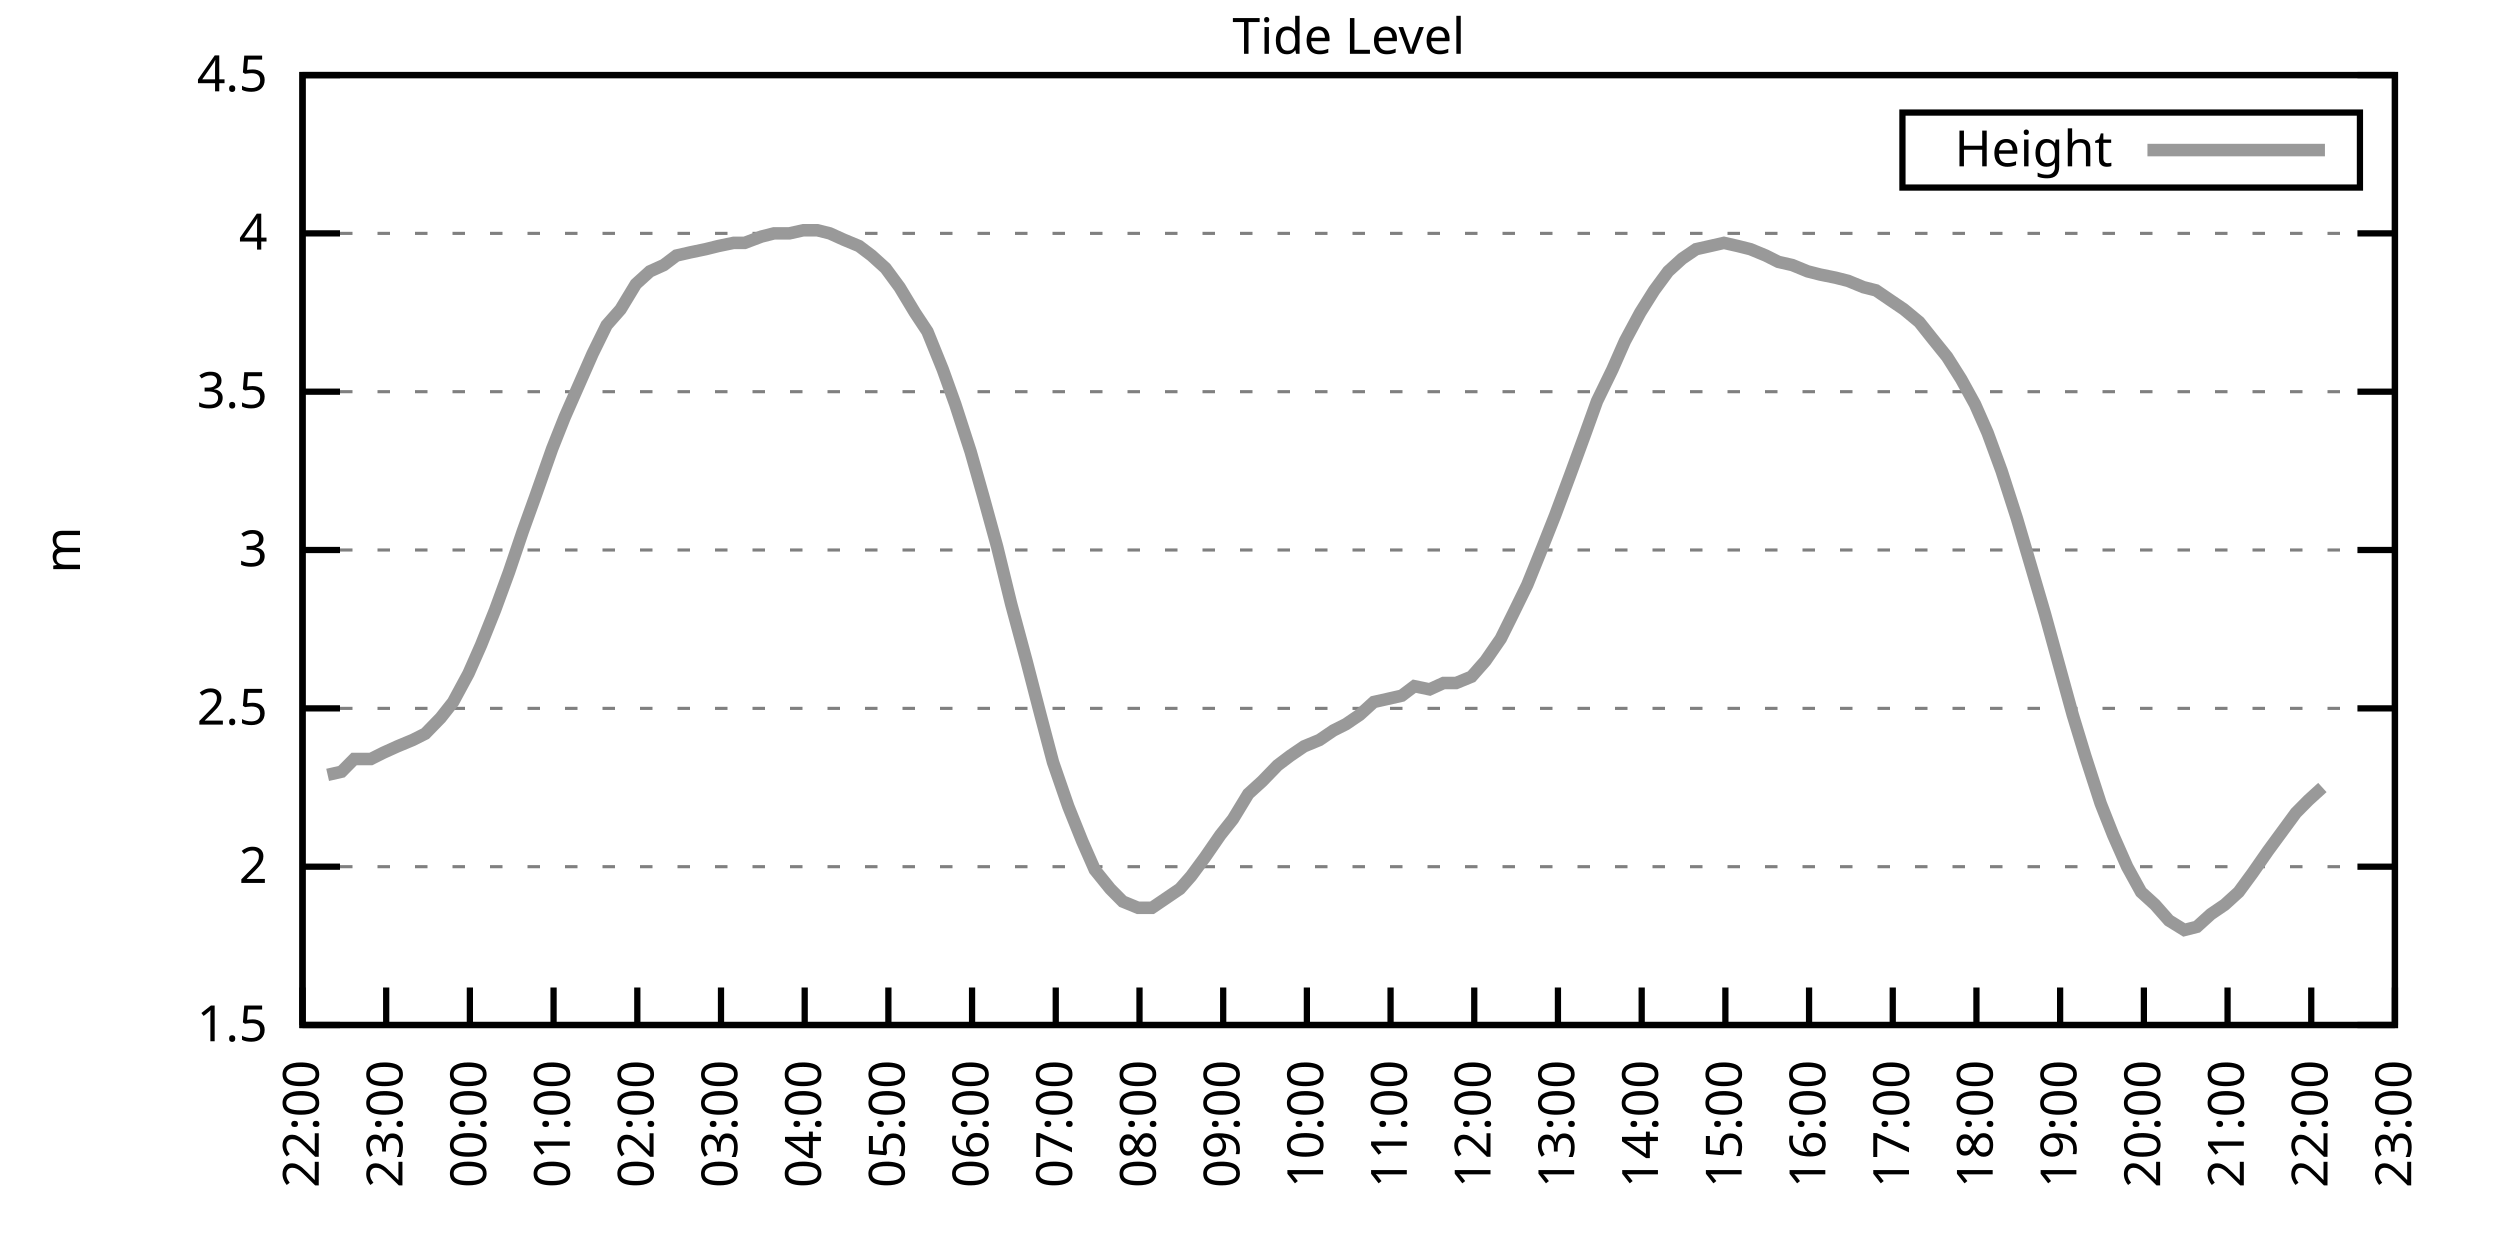
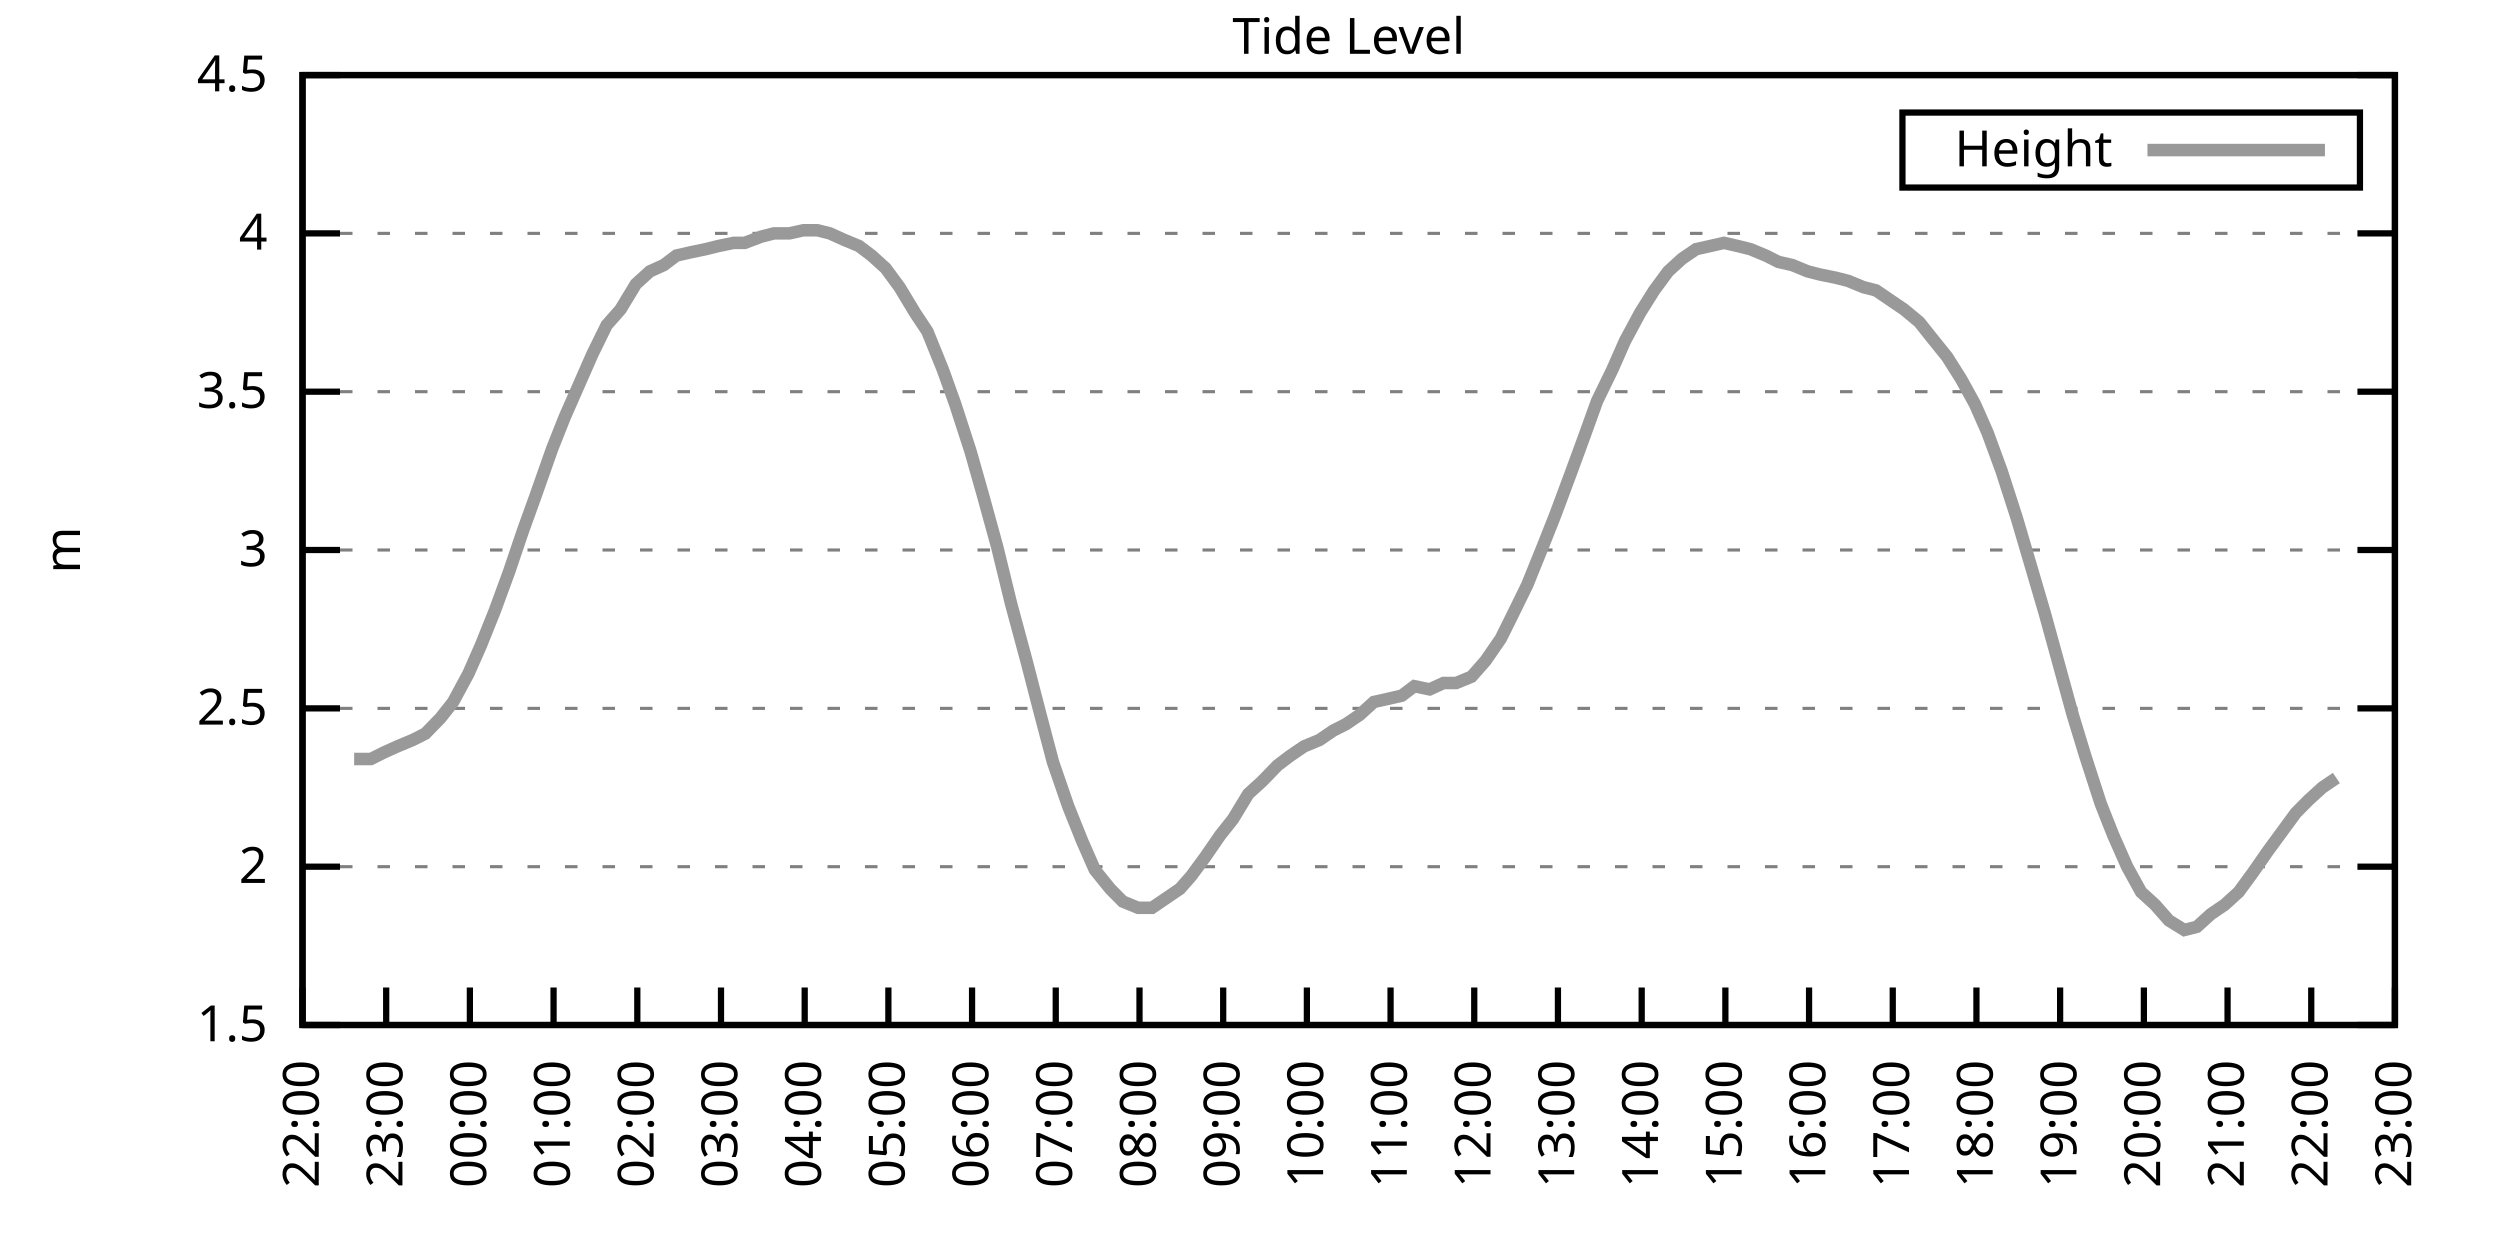
<svg xmlns="http://www.w3.org/2000/svg" xmlns:xlink="http://www.w3.org/1999/xlink" width="400" height="200" viewBox="0 0 400 200">
  <g id="gnuplot_canvas">
    <rect x="0" y="0" width="400" height="200" fill="none" />
    <defs>
      <circle id="gpDot" r="0.5" stroke-width="0.5" stroke="currentColor" />
      <path id="gpPt0" stroke-width="0.333" stroke="currentColor" d="M-1,0 h2 M0,-1 v2" />
      <path id="gpPt1" stroke-width="0.333" stroke="currentColor" d="M-1,-1 L1,1 M1,-1 L-1,1" />
      <path id="gpPt2" stroke-width="0.333" stroke="currentColor" d="M-1,0 L1,0 M0,-1 L0,1 M-1,-1 L1,1 M-1,1 L1,-1" />
      <rect id="gpPt3" stroke-width="0.333" stroke="currentColor" x="-1" y="-1" width="2" height="2" />
      <rect id="gpPt4" stroke-width="0.333" stroke="currentColor" fill="currentColor" x="-1" y="-1" width="2" height="2" />
      <circle id="gpPt5" stroke-width="0.333" stroke="currentColor" cx="0" cy="0" r="1" />
      <use xlink:href="#gpPt5" id="gpPt6" fill="currentColor" stroke="none" />
      <path id="gpPt7" stroke-width="0.333" stroke="currentColor" d="M0,-1.33 L-1.33,0.67 L1.33,0.67 z" />
      <use xlink:href="#gpPt7" id="gpPt8" fill="currentColor" stroke="none" />
      <use xlink:href="#gpPt7" id="gpPt9" stroke="currentColor" transform="rotate(180)" />
      <use xlink:href="#gpPt9" id="gpPt10" fill="currentColor" stroke="none" />
      <use xlink:href="#gpPt3" id="gpPt11" stroke="currentColor" transform="rotate(45)" />
      <use xlink:href="#gpPt11" id="gpPt12" fill="currentColor" stroke="none" />
      <path id="gpPt13" stroke-width="0.333" stroke="currentColor" d="M0,1.330 L1.265,0.411 L0.782,-1.067 L-0.782,-1.076 L-1.265,0.411 z" />
      <use xlink:href="#gpPt13" id="gpPt14" fill="currentColor" stroke="none" />
      <filter id="textbox" filterUnits="objectBoundingBox" x="0" y="0" height="1" width="1">
        <feFlood flood-color="white" flood-opacity="1" result="bgnd" />
        <feComposite in="SourceGraphic" in2="bgnd" operator="atop" />
      </filter>
      <filter id="greybox" filterUnits="objectBoundingBox" x="0" y="0" height="1" width="1">
        <feFlood flood-color="lightgrey" flood-opacity="1" result="grey" />
        <feComposite in="SourceGraphic" in2="grey" operator="atop" />
      </filter>
    </defs>
    <g fill="none" color="white" stroke="currentColor" stroke-width="1.00" stroke-linecap="butt" stroke-linejoin="miter">
</g>
    <g fill="none" color="black" stroke="currentColor" stroke-width="1.00" stroke-linecap="butt" stroke-linejoin="miter">
      <g stroke="none" shape-rendering="crispEdges">
        <polygon fill="rgb(255, 255, 255)" points="48.40,164.00 383.18,164.00 383.18,12.02 48.40,12.02 " />
      </g>
    </g>
    <g fill="none" color="black" stroke="currentColor" stroke-width="1.00" stroke-linecap="butt" stroke-linejoin="miter">
</g>
    <g fill="none" color="black" stroke="black" stroke-width="0.50" stroke-linecap="butt" stroke-linejoin="miter">
</g>
    <g fill="none" color="gray" stroke="currentColor" stroke-width="0.50" stroke-linecap="butt" stroke-linejoin="miter">
      <path stroke="gray" stroke-dasharray="2,4" class="gridline" d="M48.40,164.00 L383.19,164.00  " />
    </g>
    <g fill="none" color="gray" stroke="gray" stroke-width="1.00" stroke-linecap="butt" stroke-linejoin="miter">
</g>
    <g fill="none" color="black" stroke="currentColor" stroke-width="1.00" stroke-linecap="butt" stroke-linejoin="miter">
      <path stroke="black" d="M48.40,164.00 L54.40,164.00 M383.19,164.00 L377.19,164.00  " />
      <g transform="translate(42.80,166.60)" stroke="none" fill="black" font-family="Sans" font-size="8.00" text-anchor="end">
        <text>
          <tspan font-family="Sans"> 1.5</tspan>
        </text>
      </g>
    </g>
    <g fill="none" color="black" stroke="currentColor" stroke-width="1.00" stroke-linecap="butt" stroke-linejoin="miter">
</g>
    <g fill="none" color="black" stroke="black" stroke-width="0.50" stroke-linecap="butt" stroke-linejoin="miter">
</g>
    <g fill="none" color="gray" stroke="currentColor" stroke-width="0.50" stroke-linecap="butt" stroke-linejoin="miter">
      <path stroke="gray" stroke-dasharray="2,4" class="gridline" d="M48.40,138.67 L383.19,138.67  " />
    </g>
    <g fill="none" color="gray" stroke="gray" stroke-width="1.00" stroke-linecap="butt" stroke-linejoin="miter">
</g>
    <g fill="none" color="black" stroke="currentColor" stroke-width="1.00" stroke-linecap="butt" stroke-linejoin="miter">
      <path stroke="black" d="M48.40,138.67 L54.40,138.67 M383.19,138.67 L377.19,138.67  " />
      <g transform="translate(42.80,141.27)" stroke="none" fill="black" font-family="Sans" font-size="8.00" text-anchor="end">
        <text>
          <tspan font-family="Sans"> 2</tspan>
        </text>
      </g>
    </g>
    <g fill="none" color="black" stroke="currentColor" stroke-width="1.00" stroke-linecap="butt" stroke-linejoin="miter">
</g>
    <g fill="none" color="black" stroke="black" stroke-width="0.50" stroke-linecap="butt" stroke-linejoin="miter">
</g>
    <g fill="none" color="gray" stroke="currentColor" stroke-width="0.50" stroke-linecap="butt" stroke-linejoin="miter">
      <path stroke="gray" stroke-dasharray="2,4" class="gridline" d="M48.40,113.34 L383.19,113.34  " />
    </g>
    <g fill="none" color="gray" stroke="gray" stroke-width="1.00" stroke-linecap="butt" stroke-linejoin="miter">
</g>
    <g fill="none" color="black" stroke="currentColor" stroke-width="1.00" stroke-linecap="butt" stroke-linejoin="miter">
      <path stroke="black" d="M48.40,113.34 L54.40,113.34 M383.19,113.34 L377.19,113.34  " />
      <g transform="translate(42.80,115.94)" stroke="none" fill="black" font-family="Sans" font-size="8.00" text-anchor="end">
        <text>
          <tspan font-family="Sans"> 2.5</tspan>
        </text>
      </g>
    </g>
    <g fill="none" color="black" stroke="currentColor" stroke-width="1.00" stroke-linecap="butt" stroke-linejoin="miter">
</g>
    <g fill="none" color="black" stroke="black" stroke-width="0.50" stroke-linecap="butt" stroke-linejoin="miter">
</g>
    <g fill="none" color="gray" stroke="currentColor" stroke-width="0.50" stroke-linecap="butt" stroke-linejoin="miter">
      <path stroke="gray" stroke-dasharray="2,4" class="gridline" d="M48.40,88.00 L383.19,88.00  " />
    </g>
    <g fill="none" color="gray" stroke="gray" stroke-width="1.00" stroke-linecap="butt" stroke-linejoin="miter">
</g>
    <g fill="none" color="black" stroke="currentColor" stroke-width="1.00" stroke-linecap="butt" stroke-linejoin="miter">
      <path stroke="black" d="M48.40,88.00 L54.40,88.00 M383.19,88.00 L377.19,88.00  " />
      <g transform="translate(42.80,90.60)" stroke="none" fill="black" font-family="Sans" font-size="8.00" text-anchor="end">
        <text>
          <tspan font-family="Sans"> 3</tspan>
        </text>
      </g>
    </g>
    <g fill="none" color="black" stroke="currentColor" stroke-width="1.00" stroke-linecap="butt" stroke-linejoin="miter">
</g>
    <g fill="none" color="black" stroke="black" stroke-width="0.50" stroke-linecap="butt" stroke-linejoin="miter">
</g>
    <g fill="none" color="gray" stroke="currentColor" stroke-width="0.50" stroke-linecap="butt" stroke-linejoin="miter">
      <path stroke="gray" stroke-dasharray="2,4" class="gridline" d="M48.40,62.67 L383.19,62.67  " />
    </g>
    <g fill="none" color="gray" stroke="gray" stroke-width="1.00" stroke-linecap="butt" stroke-linejoin="miter">
</g>
    <g fill="none" color="black" stroke="currentColor" stroke-width="1.00" stroke-linecap="butt" stroke-linejoin="miter">
      <path stroke="black" d="M48.40,62.67 L54.40,62.67 M383.19,62.67 L377.19,62.67  " />
      <g transform="translate(42.80,65.27)" stroke="none" fill="black" font-family="Sans" font-size="8.00" text-anchor="end">
        <text>
          <tspan font-family="Sans"> 3.5</tspan>
        </text>
      </g>
    </g>
    <g fill="none" color="black" stroke="currentColor" stroke-width="1.00" stroke-linecap="butt" stroke-linejoin="miter">
</g>
    <g fill="none" color="black" stroke="black" stroke-width="0.50" stroke-linecap="butt" stroke-linejoin="miter">
</g>
    <g fill="none" color="gray" stroke="currentColor" stroke-width="0.50" stroke-linecap="butt" stroke-linejoin="miter">
      <path stroke="gray" stroke-dasharray="2,4" class="gridline" d="M48.40,37.34 L383.19,37.34  " />
    </g>
    <g fill="none" color="gray" stroke="gray" stroke-width="1.00" stroke-linecap="butt" stroke-linejoin="miter">
</g>
    <g fill="none" color="black" stroke="currentColor" stroke-width="1.00" stroke-linecap="butt" stroke-linejoin="miter">
      <path stroke="black" d="M48.40,37.34 L54.40,37.34 M383.19,37.34 L377.19,37.34  " />
      <g transform="translate(42.80,39.94)" stroke="none" fill="black" font-family="Sans" font-size="8.00" text-anchor="end">
        <text>
          <tspan font-family="Sans"> 4</tspan>
        </text>
      </g>
    </g>
    <g fill="none" color="black" stroke="currentColor" stroke-width="1.00" stroke-linecap="butt" stroke-linejoin="miter">
</g>
    <g fill="none" color="black" stroke="black" stroke-width="0.50" stroke-linecap="butt" stroke-linejoin="miter">
</g>
    <g fill="none" color="gray" stroke="currentColor" stroke-width="0.50" stroke-linecap="butt" stroke-linejoin="miter">
      <path stroke="gray" stroke-dasharray="2,4" class="gridline" d="M48.40,12.01 L383.19,12.01  " />
    </g>
    <g fill="none" color="gray" stroke="gray" stroke-width="1.00" stroke-linecap="butt" stroke-linejoin="miter">
</g>
    <g fill="none" color="black" stroke="currentColor" stroke-width="1.00" stroke-linecap="butt" stroke-linejoin="miter">
      <path stroke="black" d="M48.40,12.01 L54.40,12.01 M383.19,12.01 L377.19,12.01  " />
      <g transform="translate(42.80,14.61)" stroke="none" fill="black" font-family="Sans" font-size="8.00" text-anchor="end">
        <text>
          <tspan font-family="Sans"> 4.5</tspan>
        </text>
      </g>
    </g>
    <g fill="none" color="black" stroke="currentColor" stroke-width="1.00" stroke-linecap="butt" stroke-linejoin="miter">
      <path stroke="black" d="M48.40,164.00 L48.40,158.00  " />
      <g transform="translate(51.00,169.60) rotate(270.00)" stroke="none" fill="black" font-family="Sans" font-size="8.00" text-anchor="end">
        <text>
          <tspan font-family="Sans">22:00</tspan>
        </text>
      </g>
    </g>
    <g fill="none" color="black" stroke="currentColor" stroke-width="1.00" stroke-linecap="butt" stroke-linejoin="miter">
      <path stroke="black" d="M61.79,164.00 L61.79,158.00  " />
      <g transform="translate(64.39,169.60) rotate(270.00)" stroke="none" fill="black" font-family="Sans" font-size="8.00" text-anchor="end">
        <text>
          <tspan font-family="Sans">23:00</tspan>
        </text>
      </g>
    </g>
    <g fill="none" color="black" stroke="currentColor" stroke-width="1.00" stroke-linecap="butt" stroke-linejoin="miter">
      <path stroke="black" d="M75.18,164.00 L75.18,158.00  " />
      <g transform="translate(77.78,169.60) rotate(270.00)" stroke="none" fill="black" font-family="Sans" font-size="8.00" text-anchor="end">
        <text>
          <tspan font-family="Sans">00:00</tspan>
        </text>
      </g>
    </g>
    <g fill="none" color="black" stroke="currentColor" stroke-width="1.00" stroke-linecap="butt" stroke-linejoin="miter">
      <path stroke="black" d="M88.57,164.00 L88.57,158.00  " />
      <g transform="translate(91.17,169.60) rotate(270.00)" stroke="none" fill="black" font-family="Sans" font-size="8.00" text-anchor="end">
        <text>
          <tspan font-family="Sans">01:00</tspan>
        </text>
      </g>
    </g>
    <g fill="none" color="black" stroke="currentColor" stroke-width="1.00" stroke-linecap="butt" stroke-linejoin="miter">
      <path stroke="black" d="M101.97,164.00 L101.97,158.00  " />
      <g transform="translate(104.57,169.60) rotate(270.00)" stroke="none" fill="black" font-family="Sans" font-size="8.00" text-anchor="end">
        <text>
          <tspan font-family="Sans">02:00</tspan>
        </text>
      </g>
    </g>
    <g fill="none" color="black" stroke="currentColor" stroke-width="1.00" stroke-linecap="butt" stroke-linejoin="miter">
      <path stroke="black" d="M115.36,164.00 L115.36,158.00  " />
      <g transform="translate(117.96,169.60) rotate(270.00)" stroke="none" fill="black" font-family="Sans" font-size="8.00" text-anchor="end">
        <text>
          <tspan font-family="Sans">03:00</tspan>
        </text>
      </g>
    </g>
    <g fill="none" color="black" stroke="currentColor" stroke-width="1.00" stroke-linecap="butt" stroke-linejoin="miter">
      <path stroke="black" d="M128.75,164.00 L128.75,158.00  " />
      <g transform="translate(131.35,169.60) rotate(270.00)" stroke="none" fill="black" font-family="Sans" font-size="8.00" text-anchor="end">
        <text>
          <tspan font-family="Sans">04:00</tspan>
        </text>
      </g>
    </g>
    <g fill="none" color="black" stroke="currentColor" stroke-width="1.00" stroke-linecap="butt" stroke-linejoin="miter">
      <path stroke="black" d="M142.14,164.00 L142.14,158.00  " />
      <g transform="translate(144.74,169.60) rotate(270.00)" stroke="none" fill="black" font-family="Sans" font-size="8.00" text-anchor="end">
        <text>
          <tspan font-family="Sans">05:00</tspan>
        </text>
      </g>
    </g>
    <g fill="none" color="black" stroke="currentColor" stroke-width="1.00" stroke-linecap="butt" stroke-linejoin="miter">
      <path stroke="black" d="M155.53,164.00 L155.53,158.00  " />
      <g transform="translate(158.13,169.60) rotate(270.00)" stroke="none" fill="black" font-family="Sans" font-size="8.00" text-anchor="end">
        <text>
          <tspan font-family="Sans">06:00</tspan>
        </text>
      </g>
    </g>
    <g fill="none" color="black" stroke="currentColor" stroke-width="1.00" stroke-linecap="butt" stroke-linejoin="miter">
      <path stroke="black" d="M168.92,164.00 L168.92,158.00  " />
      <g transform="translate(171.52,169.60) rotate(270.00)" stroke="none" fill="black" font-family="Sans" font-size="8.00" text-anchor="end">
        <text>
          <tspan font-family="Sans">07:00</tspan>
        </text>
      </g>
    </g>
    <g fill="none" color="black" stroke="currentColor" stroke-width="1.00" stroke-linecap="butt" stroke-linejoin="miter">
      <path stroke="black" d="M182.32,164.00 L182.32,158.00  " />
      <g transform="translate(184.92,169.60) rotate(270.00)" stroke="none" fill="black" font-family="Sans" font-size="8.00" text-anchor="end">
        <text>
          <tspan font-family="Sans">08:00</tspan>
        </text>
      </g>
    </g>
    <g fill="none" color="black" stroke="currentColor" stroke-width="1.00" stroke-linecap="butt" stroke-linejoin="miter">
      <path stroke="black" d="M195.71,164.00 L195.71,158.00  " />
      <g transform="translate(198.31,169.60) rotate(270.00)" stroke="none" fill="black" font-family="Sans" font-size="8.00" text-anchor="end">
        <text>
          <tspan font-family="Sans">09:00</tspan>
        </text>
      </g>
    </g>
    <g fill="none" color="black" stroke="currentColor" stroke-width="1.00" stroke-linecap="butt" stroke-linejoin="miter">
      <path stroke="black" d="M209.10,164.00 L209.10,158.00  " />
      <g transform="translate(211.70,169.60) rotate(270.00)" stroke="none" fill="black" font-family="Sans" font-size="8.00" text-anchor="end">
        <text>
          <tspan font-family="Sans">10:00</tspan>
        </text>
      </g>
    </g>
    <g fill="none" color="black" stroke="currentColor" stroke-width="1.00" stroke-linecap="butt" stroke-linejoin="miter">
      <path stroke="black" d="M222.49,164.00 L222.49,158.00  " />
      <g transform="translate(225.09,169.60) rotate(270.00)" stroke="none" fill="black" font-family="Sans" font-size="8.00" text-anchor="end">
        <text>
          <tspan font-family="Sans">11:00</tspan>
        </text>
      </g>
    </g>
    <g fill="none" color="black" stroke="currentColor" stroke-width="1.00" stroke-linecap="butt" stroke-linejoin="miter">
      <path stroke="black" d="M235.88,164.00 L235.88,158.00  " />
      <g transform="translate(238.48,169.60) rotate(270.00)" stroke="none" fill="black" font-family="Sans" font-size="8.00" text-anchor="end">
        <text>
          <tspan font-family="Sans">12:00</tspan>
        </text>
      </g>
    </g>
    <g fill="none" color="black" stroke="currentColor" stroke-width="1.00" stroke-linecap="butt" stroke-linejoin="miter">
      <path stroke="black" d="M249.27,164.00 L249.27,158.00  " />
      <g transform="translate(251.87,169.60) rotate(270.00)" stroke="none" fill="black" font-family="Sans" font-size="8.00" text-anchor="end">
        <text>
          <tspan font-family="Sans">13:00</tspan>
        </text>
      </g>
    </g>
    <g fill="none" color="black" stroke="currentColor" stroke-width="1.00" stroke-linecap="butt" stroke-linejoin="miter">
      <path stroke="black" d="M262.67,164.00 L262.67,158.00  " />
      <g transform="translate(265.27,169.60) rotate(270.00)" stroke="none" fill="black" font-family="Sans" font-size="8.00" text-anchor="end">
        <text>
          <tspan font-family="Sans">14:00</tspan>
        </text>
      </g>
    </g>
    <g fill="none" color="black" stroke="currentColor" stroke-width="1.00" stroke-linecap="butt" stroke-linejoin="miter">
      <path stroke="black" d="M276.06,164.00 L276.06,158.00  " />
      <g transform="translate(278.66,169.60) rotate(270.00)" stroke="none" fill="black" font-family="Sans" font-size="8.00" text-anchor="end">
        <text>
          <tspan font-family="Sans">15:00</tspan>
        </text>
      </g>
    </g>
    <g fill="none" color="black" stroke="currentColor" stroke-width="1.00" stroke-linecap="butt" stroke-linejoin="miter">
      <path stroke="black" d="M289.45,164.00 L289.45,158.00  " />
      <g transform="translate(292.05,169.60) rotate(270.00)" stroke="none" fill="black" font-family="Sans" font-size="8.00" text-anchor="end">
        <text>
          <tspan font-family="Sans">16:00</tspan>
        </text>
      </g>
    </g>
    <g fill="none" color="black" stroke="currentColor" stroke-width="1.00" stroke-linecap="butt" stroke-linejoin="miter">
      <path stroke="black" d="M302.84,164.00 L302.84,158.00  " />
      <g transform="translate(305.44,169.60) rotate(270.00)" stroke="none" fill="black" font-family="Sans" font-size="8.00" text-anchor="end">
        <text>
          <tspan font-family="Sans">17:00</tspan>
        </text>
      </g>
    </g>
    <g fill="none" color="black" stroke="currentColor" stroke-width="1.00" stroke-linecap="butt" stroke-linejoin="miter">
      <path stroke="black" d="M316.23,164.00 L316.23,158.00  " />
      <g transform="translate(318.83,169.60) rotate(270.00)" stroke="none" fill="black" font-family="Sans" font-size="8.00" text-anchor="end">
        <text>
          <tspan font-family="Sans">18:00</tspan>
        </text>
      </g>
    </g>
    <g fill="none" color="black" stroke="currentColor" stroke-width="1.00" stroke-linecap="butt" stroke-linejoin="miter">
      <path stroke="black" d="M329.62,164.00 L329.62,158.00  " />
      <g transform="translate(332.22,169.60) rotate(270.00)" stroke="none" fill="black" font-family="Sans" font-size="8.00" text-anchor="end">
        <text>
          <tspan font-family="Sans">19:00</tspan>
        </text>
      </g>
    </g>
    <g fill="none" color="black" stroke="currentColor" stroke-width="1.00" stroke-linecap="butt" stroke-linejoin="miter">
      <path stroke="black" d="M343.02,164.00 L343.02,158.00  " />
      <g transform="translate(345.62,169.60) rotate(270.00)" stroke="none" fill="black" font-family="Sans" font-size="8.00" text-anchor="end">
        <text>
          <tspan font-family="Sans">20:00</tspan>
        </text>
      </g>
    </g>
    <g fill="none" color="black" stroke="currentColor" stroke-width="1.00" stroke-linecap="butt" stroke-linejoin="miter">
      <path stroke="black" d="M356.41,164.00 L356.41,158.00  " />
      <g transform="translate(359.01,169.60) rotate(270.00)" stroke="none" fill="black" font-family="Sans" font-size="8.00" text-anchor="end">
        <text>
          <tspan font-family="Sans">21:00</tspan>
        </text>
      </g>
    </g>
    <g fill="none" color="black" stroke="currentColor" stroke-width="1.00" stroke-linecap="butt" stroke-linejoin="miter">
      <path stroke="black" d="M369.80,164.00 L369.80,158.00  " />
      <g transform="translate(372.40,169.60) rotate(270.00)" stroke="none" fill="black" font-family="Sans" font-size="8.00" text-anchor="end">
        <text>
          <tspan font-family="Sans">22:00</tspan>
        </text>
      </g>
    </g>
    <g fill="none" color="black" stroke="currentColor" stroke-width="1.00" stroke-linecap="butt" stroke-linejoin="miter">
      <path stroke="black" d="M383.19,164.00 L383.19,158.00  " />
      <g transform="translate(385.79,169.60) rotate(270.00)" stroke="none" fill="black" font-family="Sans" font-size="8.00" text-anchor="end">
        <text>
          <tspan font-family="Sans">23:00</tspan>
        </text>
      </g>
    </g>
    <g fill="none" color="black" stroke="currentColor" stroke-width="1.00" stroke-linecap="butt" stroke-linejoin="miter">
</g>
    <g fill="none" color="black" stroke="currentColor" stroke-width="1.00" stroke-linecap="butt" stroke-linejoin="miter">
      <path stroke="black" d="M48.40,12.01 L48.40,164.00 L383.19,164.00 L383.19,12.01 L48.40,12.01 Z  " />
    </g>
    <g fill="none" color="black" stroke="currentColor" stroke-width="1.00" stroke-linecap="butt" stroke-linejoin="miter">
</g>
    <g fill="none" color="black" stroke="currentColor" stroke-width="1.00" stroke-linecap="butt" stroke-linejoin="miter">
      <path stroke="black" d="M304.39,30.01 L304.39,18.01 L377.59,18.01 L377.59,30.01 L304.39,30.01 Z  " />
    </g>
    <g id="Tide_level_plot_1">
      <g fill="none" color="white" stroke="black" stroke-width="2.00" stroke-linecap="butt" stroke-linejoin="miter">
</g>
      <g fill="none" color="black" stroke="currentColor" stroke-width="2.00" stroke-linecap="butt" stroke-linejoin="miter">
        <g transform="translate(337.99,26.61)" stroke="none" fill="black" font-family="Sans" font-size="8.00" text-anchor="end">
          <text>
            <tspan font-family="Sans">Height</tspan>
          </text>
        </g>
      </g>
      <g fill="none" color="black" stroke="currentColor" stroke-width="2.00" stroke-linecap="butt" stroke-linejoin="miter">
-         <path stroke="rgb(153, 153, 153)" d="M343.59,24.01 L371.99,24.01 M52.42,123.98 L54.65,123.47 L56.66,121.44 L59.34,121.44 L61.35,120.43 L63.58,119.42   L66.03,118.40 L68.04,117.39 L70.50,114.86 L72.50,112.32 L74.96,107.76 L76.97,103.20 L79.20,97.63 L81.43,91.55   L83.66,84.97 L85.67,79.39 L88.35,71.79 L90.36,66.73 L92.59,61.66 L94.82,56.59 L97.06,52.03 L99.29,49.50   L101.74,45.45 L103.98,43.42 L106.21,42.41 L108.22,40.89 L110.45,40.38 L112.90,39.87 L114.91,39.37 L117.37,38.86   L119.15,38.86 L121.83,37.85 L123.84,37.34 L126.29,37.34 L128.53,36.84 L130.76,36.84 L132.77,37.34 L135.00,38.35   L137.45,39.37 L139.46,40.89 L141.69,42.91 L143.93,45.95 L146.38,50.01 L148.39,53.05 L150.85,59.13 L152.85,64.70   L155.31,72.30 L157.32,79.39 L159.55,87.50 L161.78,96.62 L164.24,105.74 L166.47,114.35 L168.48,121.95 L170.93,129.04   L173.17,134.62 L175.17,139.17 L177.63,142.21 L179.64,144.24 L182.09,145.25 L184.32,145.25 L186.56,143.73 L188.79,142.21   L190.57,140.19 L192.81,137.15 L195.26,133.60 L197.27,131.07 L199.73,127.02 L201.96,124.99 L204.41,122.46 L206.42,120.94   L208.65,119.42 L211.11,118.40 L213.34,116.88 L215.35,115.87 L217.58,114.35 L219.81,112.32 L222.04,111.82 L224.28,111.31   L226.29,109.79 L228.74,110.30 L230.97,109.28 L232.98,109.28 L235.44,108.27 L237.67,105.74 L240.12,102.19 L242.13,98.14   L244.36,93.58 L246.82,87.50 L248.83,82.43 L251.28,75.85 L253.51,69.77 L255.52,64.19 L257.98,59.13 L259.99,54.57   L262.44,50.01 L264.67,46.46 L266.91,43.42 L269.14,41.39 L271.37,39.87 L273.60,39.37 L275.83,38.86 L278.07,39.37   L280.07,39.87 L282.53,40.89 L284.54,41.90 L286.77,42.41 L289.23,43.42 L291.23,43.93 L293.69,44.43 L295.70,44.94   L298.15,45.95 L300.16,46.46 L302.39,47.98 L304.63,49.50 L307.08,51.53 L309.09,54.06 L311.54,57.10 L313.78,60.65   L316.01,64.70 L318.02,69.26 L320.25,75.34 L322.70,82.94 L324.94,90.54 L327.17,98.14 L329.40,106.24 L331.63,114.35   L333.64,120.94 L336.10,128.54 L338.10,133.60 L340.34,138.67 L342.57,142.72 L344.80,144.75 L347.03,147.28 L349.49,148.80   L351.50,148.29 L353.73,146.27 L355.96,144.75 L358.19,142.72 L360.42,139.68 L362.88,136.14 L365.11,133.10 L367.34,130.06   L369.35,128.03 L371.58,126.00  " />
+         <path stroke="rgb(153, 153, 153)" d="M343.59,24.01 L371.99,24.01 M56.66,121.44 L59.34,121.44 L61.35,120.43 L63.58,119.42 L66.03,118.40 L68.04,117.39   L70.50,114.86 L72.50,112.32 L74.96,107.76 L76.97,103.20 L79.20,97.63 L81.43,91.55 L83.66,84.97 L85.67,79.39   L88.35,71.79 L90.36,66.73 L92.59,61.66 L94.82,56.59 L97.06,52.03 L99.29,49.50 L101.74,45.45 L103.98,43.42   L106.21,42.41 L108.22,40.89 L110.45,40.38 L112.90,39.87 L114.91,39.37 L117.37,38.86 L119.15,38.86 L121.83,37.85   L123.84,37.34 L126.29,37.34 L128.53,36.84 L130.76,36.84 L132.77,37.34 L135.00,38.35 L137.45,39.37 L139.46,40.89   L141.69,42.91 L143.93,45.95 L146.38,50.01 L148.39,53.05 L150.85,59.13 L152.85,64.70 L155.31,72.30 L157.32,79.39   L159.55,87.50 L161.78,96.62 L164.24,105.74 L166.47,114.35 L168.48,121.95 L170.93,129.04 L173.17,134.62 L175.17,139.17   L177.63,142.21 L179.64,144.24 L182.09,145.25 L184.32,145.25 L186.56,143.73 L188.79,142.21 L190.57,140.19 L192.81,137.15   L195.26,133.60 L197.27,131.07 L199.73,127.02 L201.96,124.99 L204.41,122.46 L206.42,120.94 L208.65,119.42 L211.11,118.40   L213.34,116.88 L215.35,115.87 L217.58,114.35 L219.81,112.32 L222.04,111.82 L224.28,111.31 L226.29,109.79 L228.74,110.30   L230.97,109.28 L232.98,109.28 L235.44,108.27 L237.67,105.74 L240.12,102.19 L242.13,98.14 L244.36,93.58 L246.82,87.50   L248.83,82.43 L251.28,75.85 L253.51,69.77 L255.52,64.19 L257.98,59.13 L259.99,54.57 L262.44,50.01 L264.67,46.46   L266.91,43.42 L269.14,41.39 L271.37,39.87 L273.60,39.37 L275.83,38.86 L278.07,39.37 L280.07,39.87 L282.53,40.89   L284.54,41.90 L286.77,42.41 L289.23,43.42 L291.23,43.93 L293.69,44.43 L295.70,44.94 L298.15,45.95 L300.16,46.46   L302.39,47.98 L304.63,49.50 L307.08,51.53 L309.09,54.06 L311.54,57.10 L313.78,60.65 L316.01,64.70 L318.02,69.26   L320.25,75.34 L322.70,82.94 L324.94,90.54 L327.17,98.14 L329.40,106.24 L331.63,114.35 L333.64,120.94 L336.10,128.54   L338.10,133.60 L340.34,138.67 L342.57,142.72 L344.80,144.75 L347.03,147.28 L349.49,148.80 L351.50,148.29 L353.73,146.27   L355.96,144.75 L358.19,142.72 L360.42,139.68 L362.88,136.14 L365.11,133.10 L367.34,130.06 L369.35,128.03 L371.58,126.00   L373.82,124.48  " />
      </g>
    </g>
    <g fill="none" color="black" stroke="currentColor" stroke-width="2.00" stroke-linecap="butt" stroke-linejoin="miter">
</g>
    <g fill="none" color="black" stroke="black" stroke-width="1.00" stroke-linecap="butt" stroke-linejoin="miter">
</g>
    <g fill="none" color="black" stroke="currentColor" stroke-width="1.00" stroke-linecap="butt" stroke-linejoin="miter">
      <path stroke="black" d="M48.40,12.01 L48.40,164.00 L383.19,164.00 L383.19,12.01 L48.40,12.01 Z  " />
      <g transform="translate(12.80,88.01) rotate(270.00)" stroke="none" fill="black" font-family="Sans" font-size="8.00" text-anchor="middle">
        <text>
          <tspan font-family="Sans">m</tspan>
        </text>
      </g>
    </g>
    <g fill="none" color="black" stroke="currentColor" stroke-width="1.00" stroke-linecap="butt" stroke-linejoin="miter">
</g>
    <g fill="none" color="black" stroke="currentColor" stroke-width="1.00" stroke-linecap="butt" stroke-linejoin="miter">
      <g transform="translate(215.79,8.61)" stroke="none" fill="black" font-family="Sans" font-size="8.00" text-anchor="middle">
        <text>
          <tspan font-family="Sans">Tide Level</tspan>
        </text>
      </g>
    </g>
    <g fill="none" color="black" stroke="currentColor" stroke-width="1.00" stroke-linecap="butt" stroke-linejoin="miter">
</g>
  </g>
</svg>
